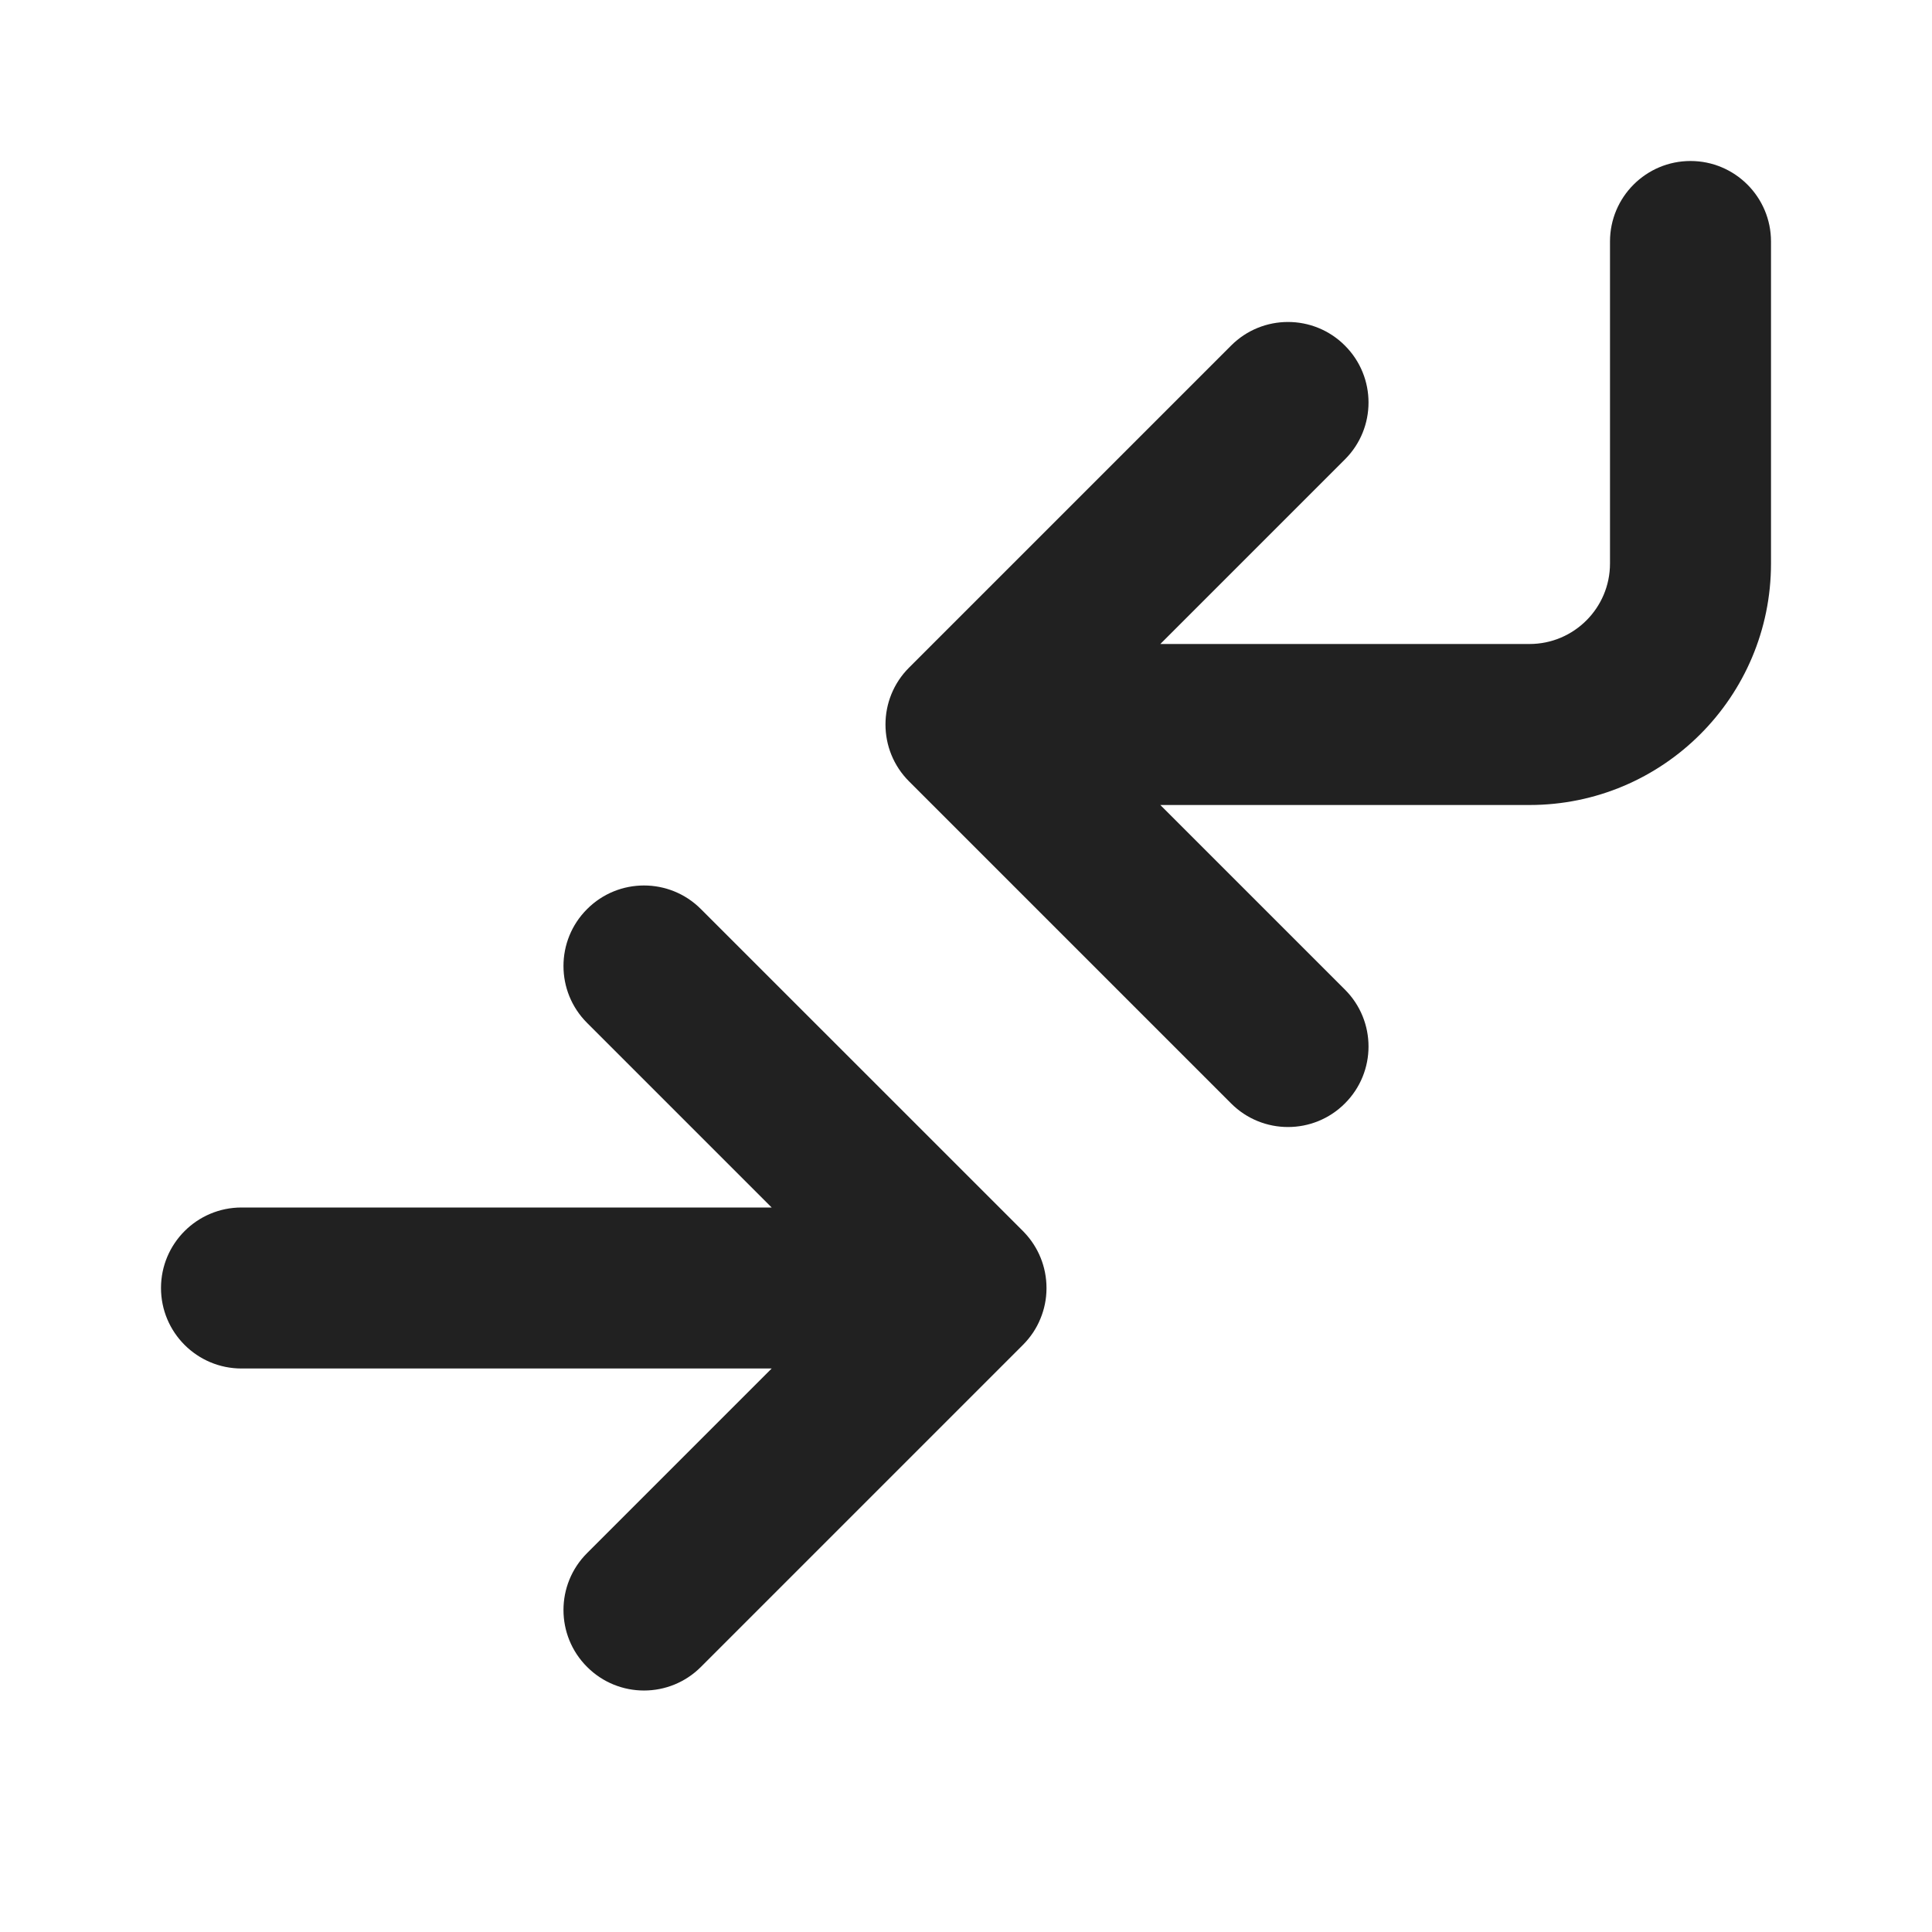
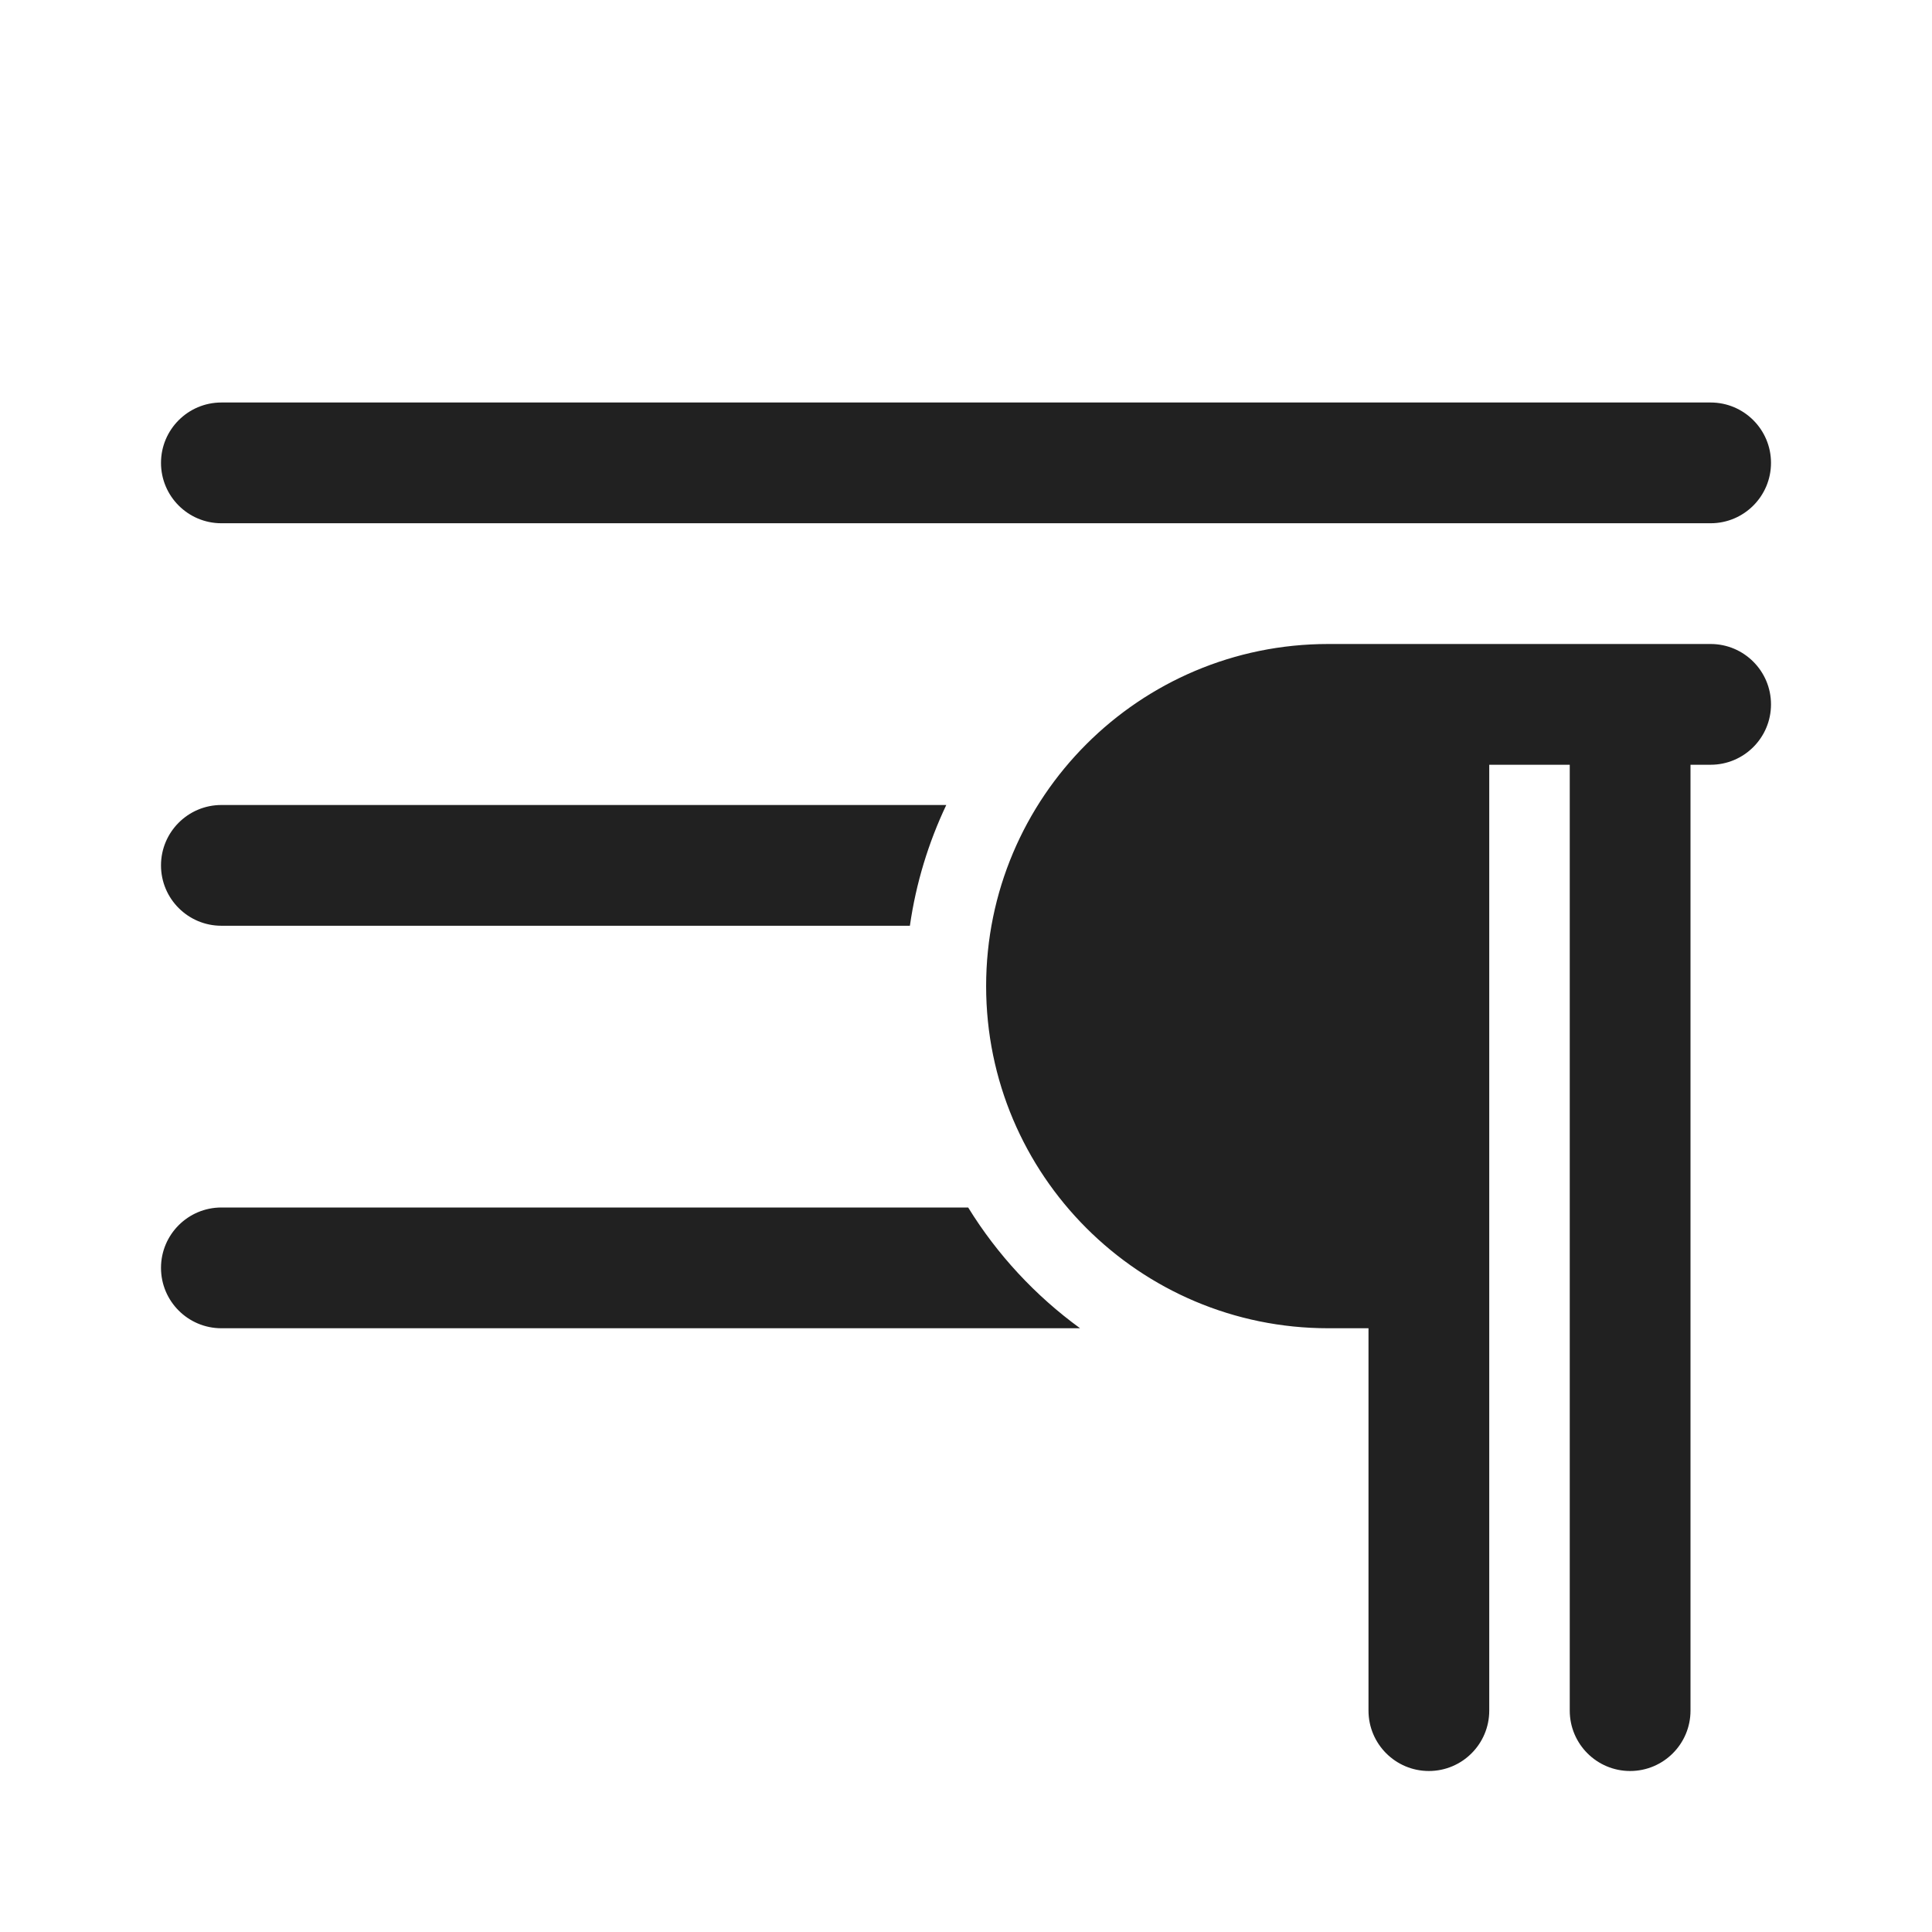
<svg xmlns="http://www.w3.org/2000/svg" width="24" height="24" viewBox="0 0 24 24" fill="none">
-   <path d="M21 2C21.552 2 22 2.448 22 3V7C22 8.657 20.657 10 19 10H14.414L16.707 12.293C17.098 12.683 17.098 13.317 16.707 13.707C16.317 14.098 15.683 14.098 15.293 13.707L11.293 9.707C10.902 9.317 10.902 8.683 11.293 8.293L15.293 4.293C15.683 3.902 16.317 3.902 16.707 4.293C17.098 4.683 17.098 5.317 16.707 5.707L14.414 8H19C19.552 8 20 7.552 20 7V3C20 2.448 20.448 2 21 2ZM7.293 11.293C6.902 11.683 6.902 12.317 7.293 12.707L9.586 15H3C2.448 15 2 15.448 2 16C2 16.552 2.448 17 3 17H9.586L7.293 19.293C6.902 19.683 6.902 20.317 7.293 20.707C7.683 21.098 8.317 21.098 8.707 20.707L12.707 16.707C12.804 16.61 12.877 16.499 12.925 16.38C12.973 16.264 13 16.136 13 16.003L13 16C13 15.734 12.896 15.492 12.727 15.313C12.719 15.305 12.712 15.298 12.705 15.29L8.707 11.293C8.317 10.902 7.683 10.902 7.293 11.293Z" fill="#212121" />
+   <path d="M12.25 12.25C12.25 9.903 14.153 8 16.5 8H21.25C21.664 8 22 8.336 22 8.75C22 9.164 21.664 9.5 21.25 9.5H21V21.25C21 21.664 20.664 22 20.25 22C19.836 22 19.5 21.664 19.5 21.25V9.5H18.5V21.25C18.5 21.664 18.164 22 17.75 22C17.336 22 17 21.664 17 21.25V16.5H16.5C14.153 16.5 12.25 14.597 12.25 12.25ZM2 5.75C2 5.336 2.336 5 2.75 5H21.25C21.664 5 22 5.336 22 5.75C22 6.164 21.664 6.5 21.25 6.5H2.75C2.336 6.5 2 6.164 2 5.75ZM2 10.75C2 10.336 2.336 10 2.75 10H11.755C11.534 10.466 11.379 10.97 11.303 11.5H2.75C2.336 11.5 2 11.164 2 10.75ZM2.75 15H12.027C12.388 15.586 12.862 16.096 13.417 16.5H2.75C2.336 16.5 2 16.164 2 15.75C2 15.336 2.336 15 2.75 15Z" fill="#212121" />
</svg>
